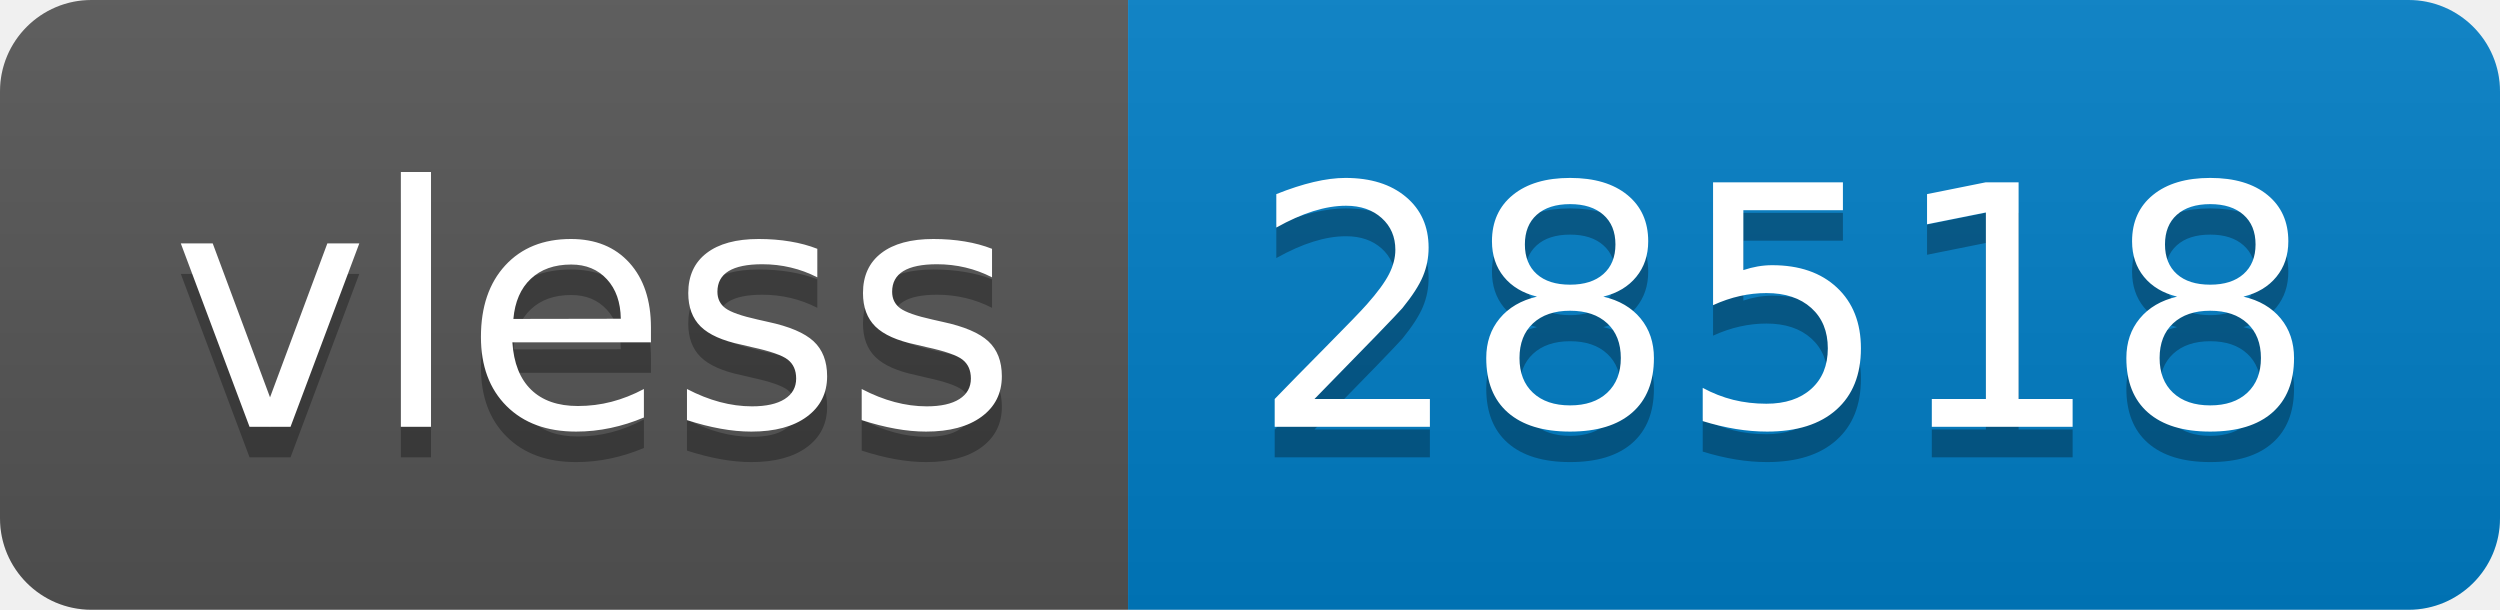
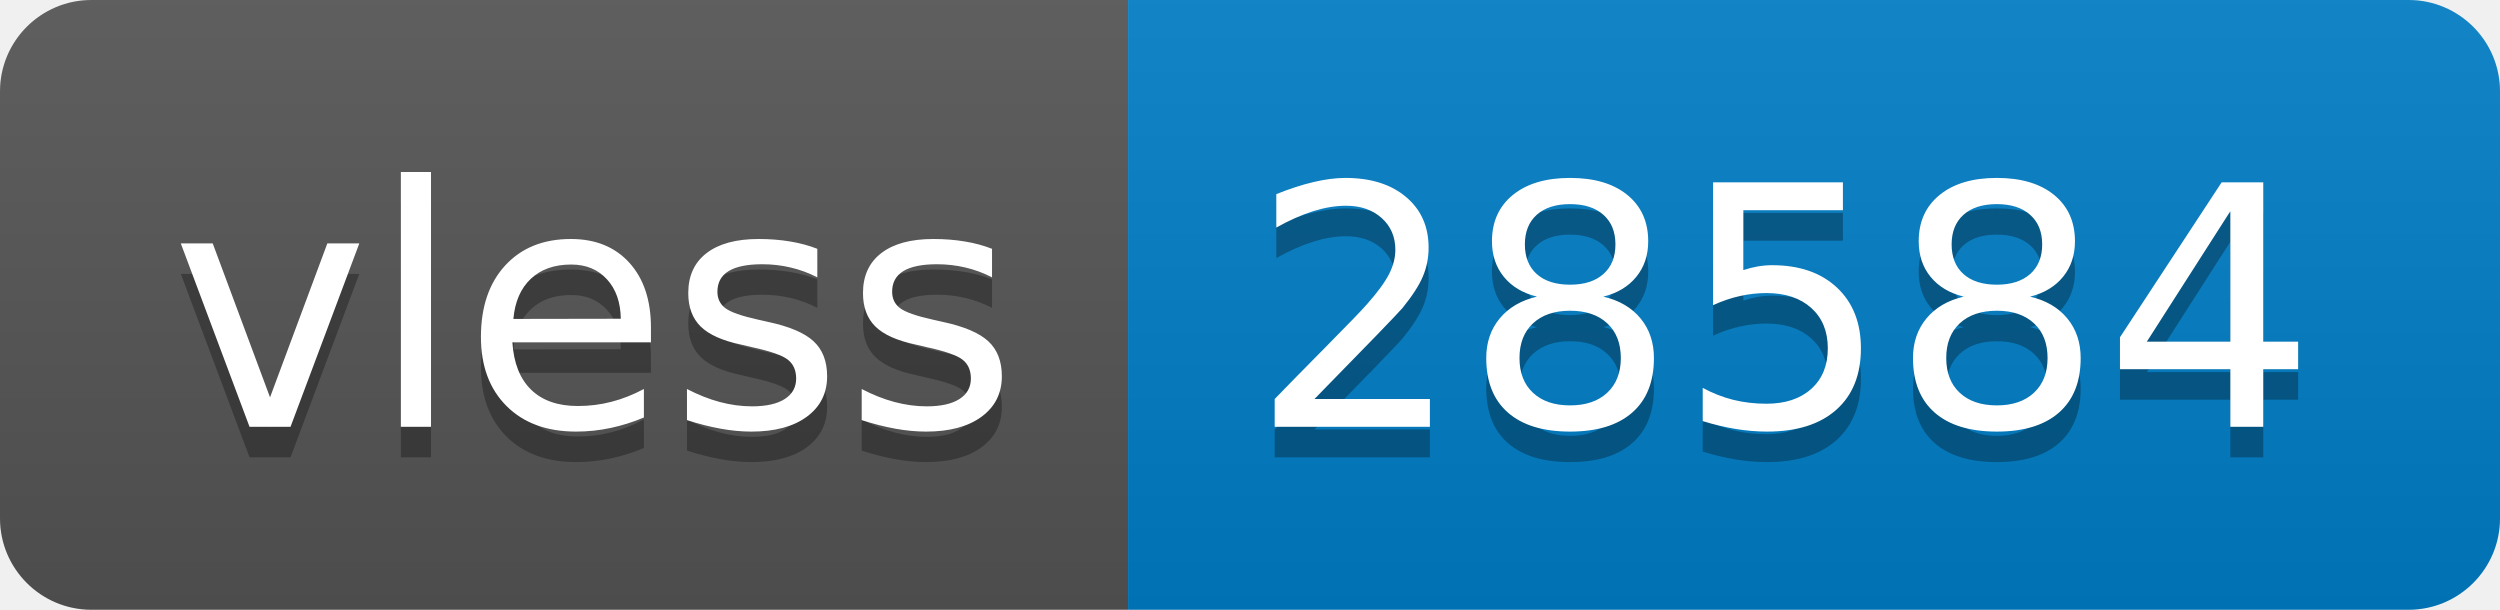
- <svg xmlns="http://www.w3.org/2000/svg" width="82" height="20" role="img" aria-label="vless: 28518">
+ <svg xmlns="http://www.w3.org/2000/svg" width="82" height="20" role="img" aria-label="vless: 28584">
  <linearGradient id="s" x2="0" y2="100%">
    <stop offset="0" stop-color="#bbb" stop-opacity=".1" />
    <stop offset="1" stop-opacity=".1" />
  </linearGradient>
  <clipPath id="r">
    <rect width="82" height="20" rx="3" fill="#fff" />
  </clipPath>
  <g clip-path="url(#r)">
    <rect width="37" height="20" fill="#555" />
    <rect x="37" width="45" height="20" fill="#007ec6" />
    <rect width="82" height="20" fill="url(#s)" />
  </g>
  <g fill="#fff" text-anchor="middle" font-family="Verdana,Geneva,DejaVu Sans,sans-serif" text-rendering="geometricPrecision" font-size="110">
    <text aria-hidden="true" x="195" y="150" fill="#010101" fill-opacity=".3" transform="scale(.1)" textLength="270">vless</text>
    <text x="195" y="140" transform="scale(.1)" fill="#fff" textLength="270">vless</text>
-     <text aria-hidden="true" x="585" y="150" fill="#010101" fill-opacity=".3" transform="scale(.1)" textLength="350">28518</text>
-     <text x="585" y="140" transform="scale(.1)" fill="#fff" textLength="350">28518</text>
+     <text aria-hidden="true" x="585" y="150" fill="#010101" fill-opacity=".3" transform="scale(.1)" textLength="350">28584</text>
+     <text x="585" y="140" transform="scale(.1)" fill="#fff" textLength="350">28584</text>
  </g>
</svg>
